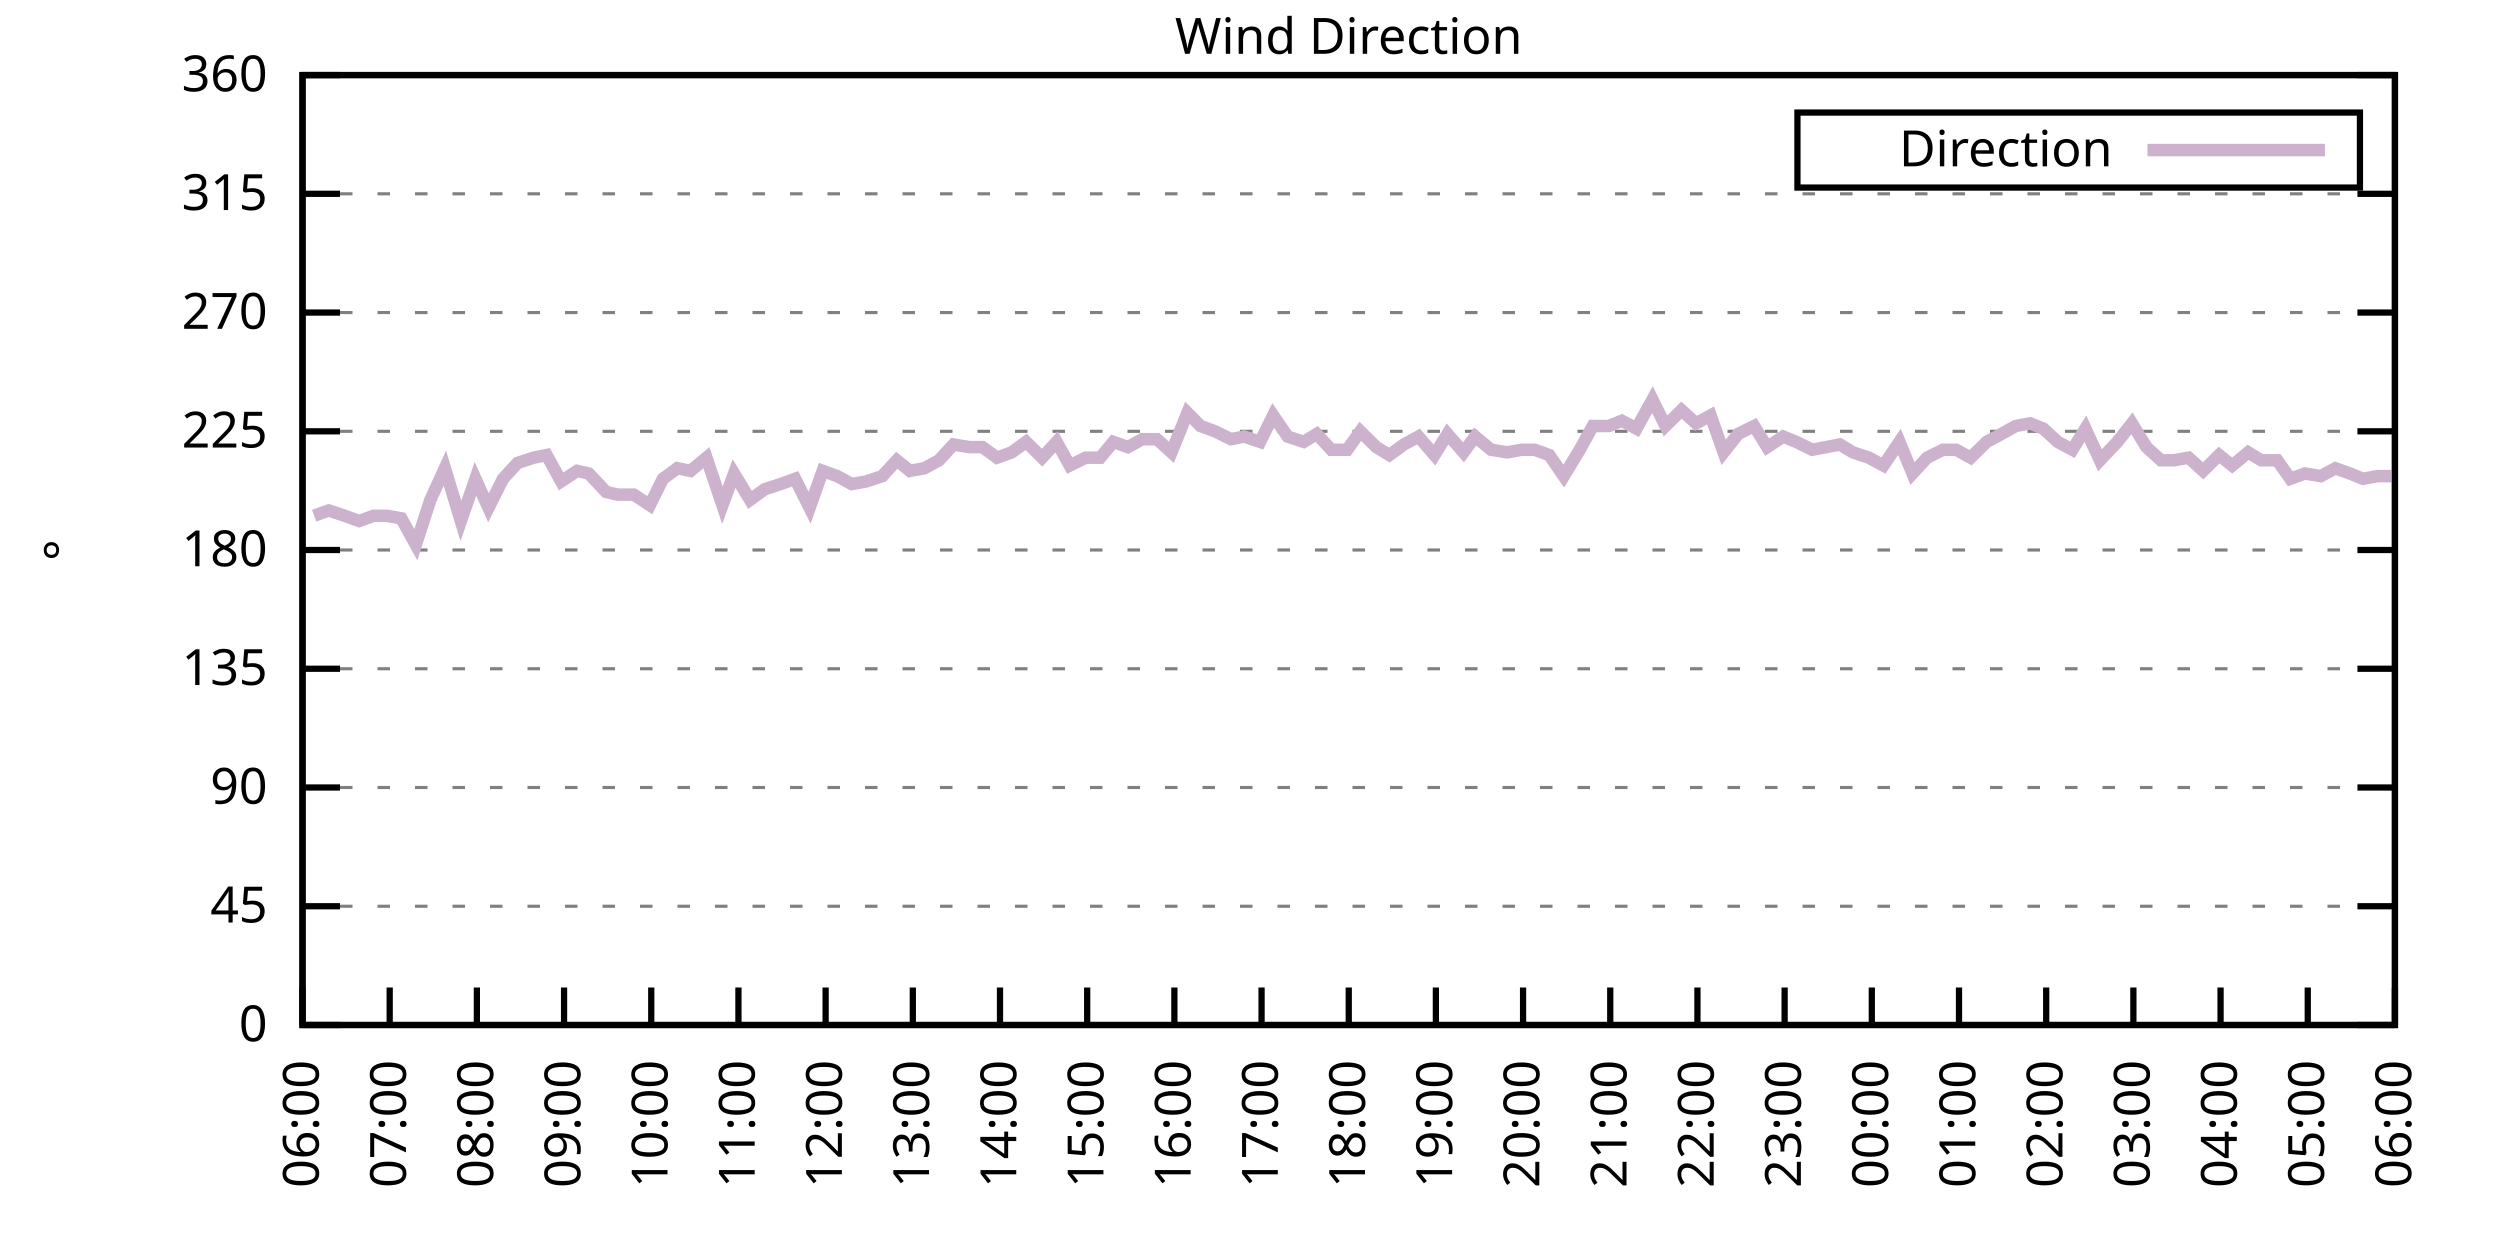
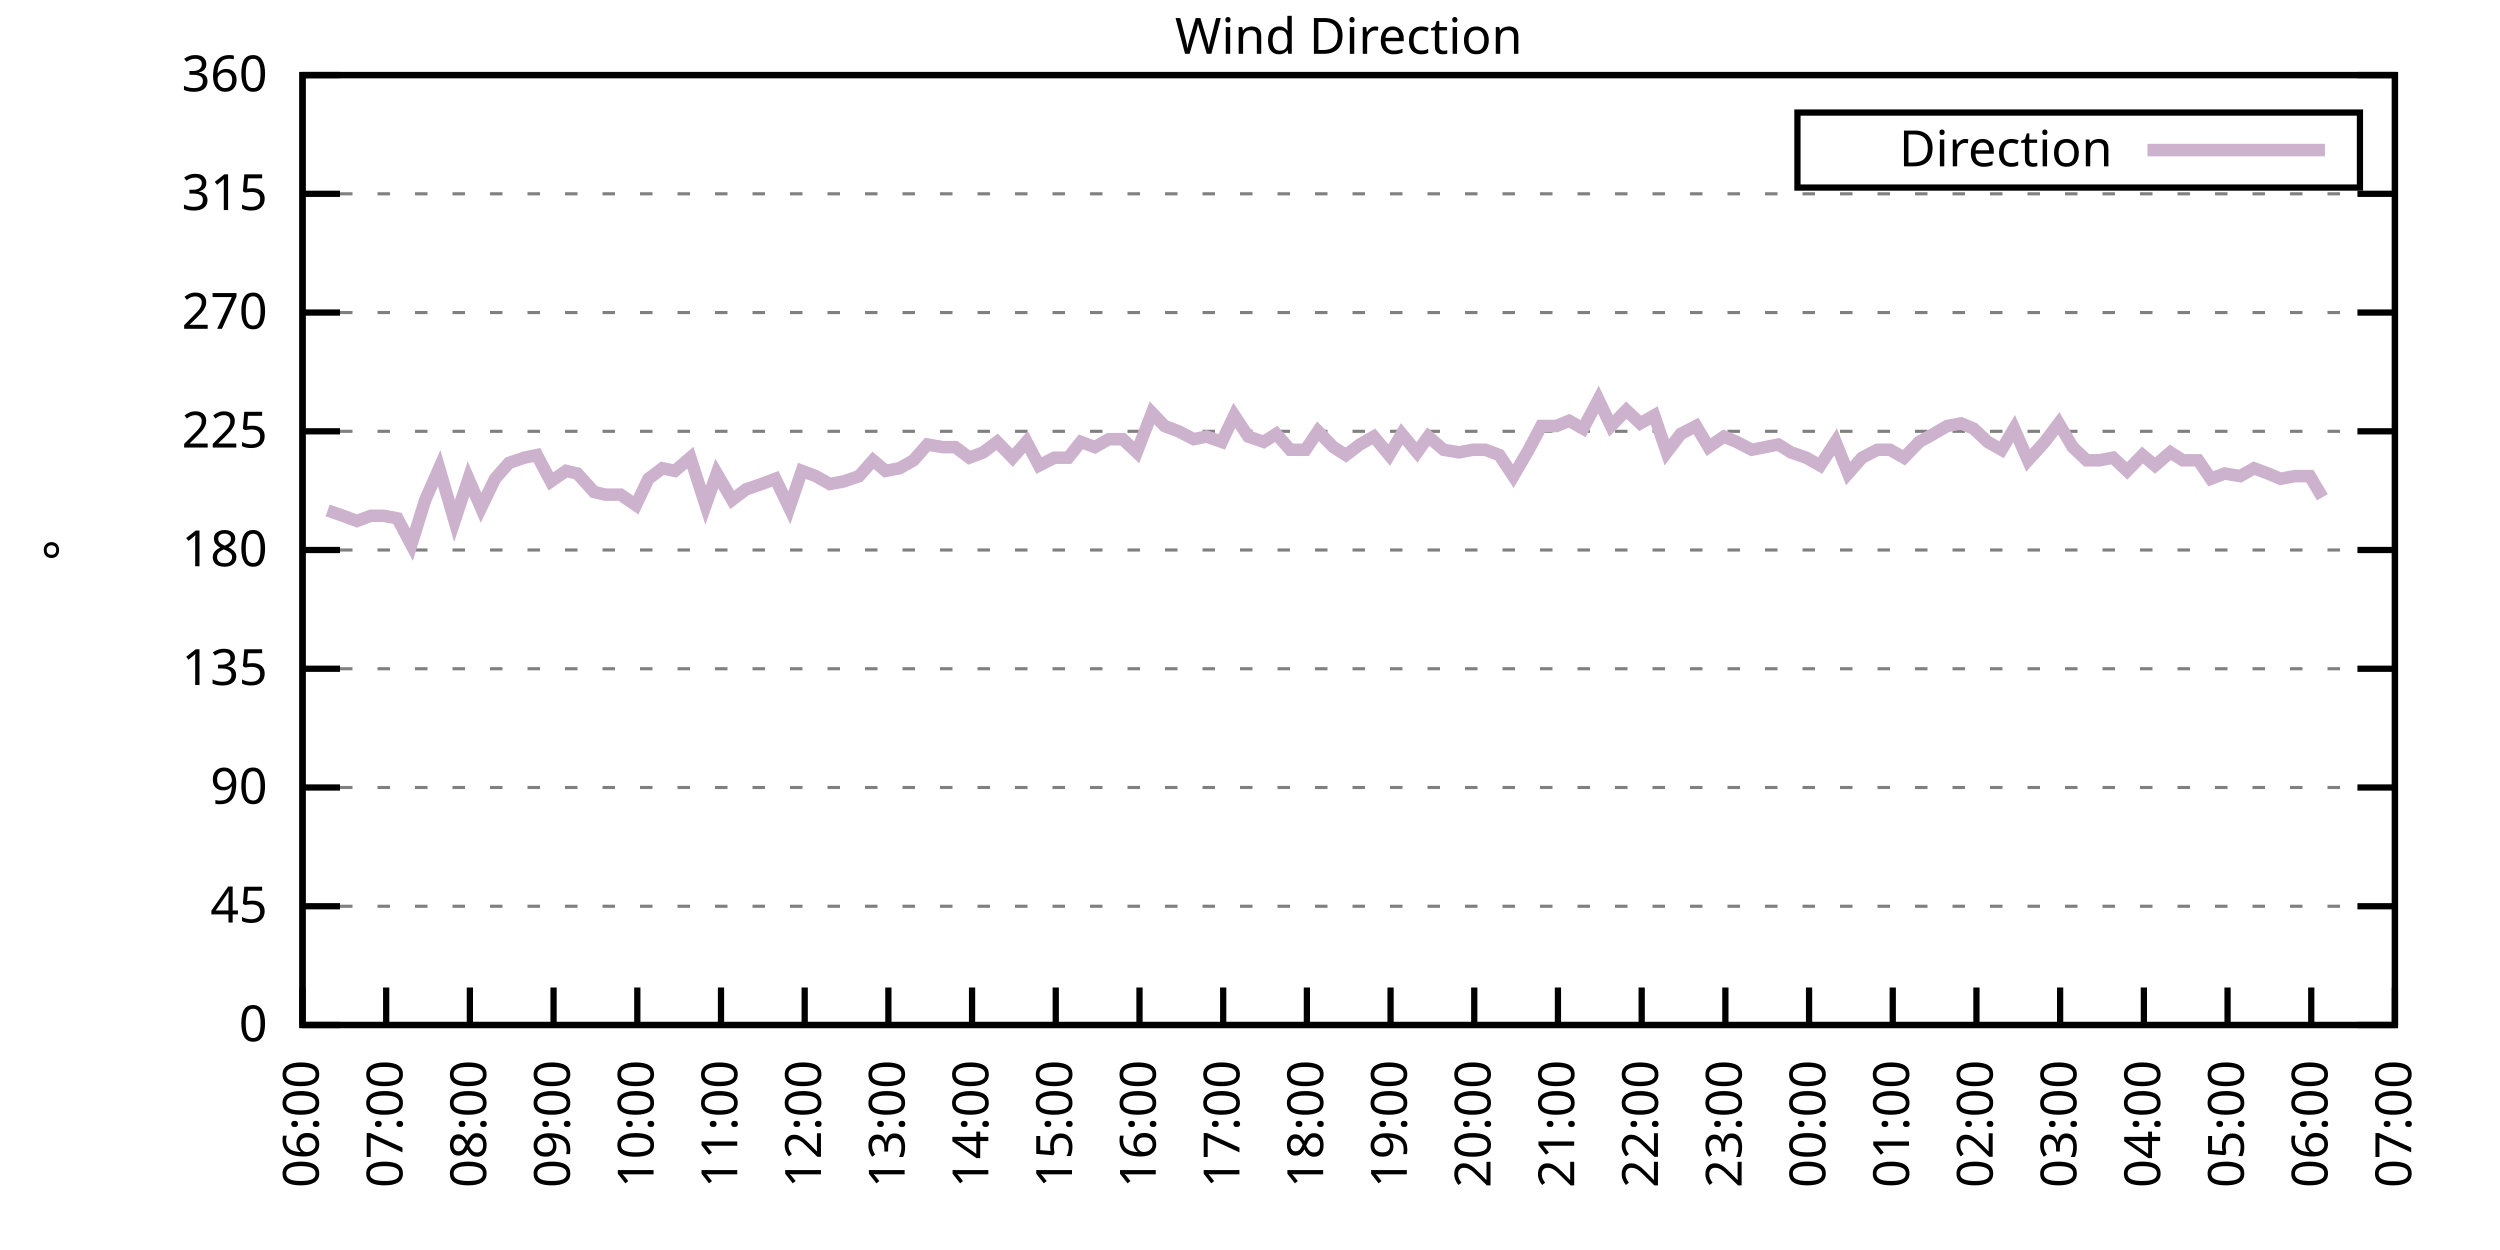
<svg xmlns="http://www.w3.org/2000/svg" xmlns:xlink="http://www.w3.org/1999/xlink" width="400" height="200" viewBox="0 0 400 200">
  <g id="gnuplot_canvas">
    <rect x="0" y="0" width="400" height="200" fill="none" />
    <defs>
      <circle id="gpDot" r="0.5" stroke-width="0.5" stroke="currentColor" />
      <path id="gpPt0" stroke-width="0.333" stroke="currentColor" d="M-1,0 h2 M0,-1 v2" />
      <path id="gpPt1" stroke-width="0.333" stroke="currentColor" d="M-1,-1 L1,1 M1,-1 L-1,1" />
      <path id="gpPt2" stroke-width="0.333" stroke="currentColor" d="M-1,0 L1,0 M0,-1 L0,1 M-1,-1 L1,1 M-1,1 L1,-1" />
      <rect id="gpPt3" stroke-width="0.333" stroke="currentColor" x="-1" y="-1" width="2" height="2" />
      <rect id="gpPt4" stroke-width="0.333" stroke="currentColor" fill="currentColor" x="-1" y="-1" width="2" height="2" />
      <circle id="gpPt5" stroke-width="0.333" stroke="currentColor" cx="0" cy="0" r="1" />
      <use xlink:href="#gpPt5" id="gpPt6" fill="currentColor" stroke="none" />
      <path id="gpPt7" stroke-width="0.333" stroke="currentColor" d="M0,-1.33 L-1.33,0.67 L1.33,0.67 z" />
      <use xlink:href="#gpPt7" id="gpPt8" fill="currentColor" stroke="none" />
      <use xlink:href="#gpPt7" id="gpPt9" stroke="currentColor" transform="rotate(180)" />
      <use xlink:href="#gpPt9" id="gpPt10" fill="currentColor" stroke="none" />
      <use xlink:href="#gpPt3" id="gpPt11" stroke="currentColor" transform="rotate(45)" />
      <use xlink:href="#gpPt11" id="gpPt12" fill="currentColor" stroke="none" />
      <path id="gpPt13" stroke-width="0.333" stroke="currentColor" d="M0,1.330 L1.265,0.411 L0.782,-1.067 L-0.782,-1.076 L-1.265,0.411 z" />
      <use xlink:href="#gpPt13" id="gpPt14" fill="currentColor" stroke="none" />
      <filter id="textbox" filterUnits="objectBoundingBox" x="0" y="0" height="1" width="1">
        <feFlood flood-color="white" flood-opacity="1" result="bgnd" />
        <feComposite in="SourceGraphic" in2="bgnd" operator="atop" />
      </filter>
      <filter id="greybox" filterUnits="objectBoundingBox" x="0" y="0" height="1" width="1">
        <feFlood flood-color="lightgrey" flood-opacity="1" result="grey" />
        <feComposite in="SourceGraphic" in2="grey" operator="atop" />
      </filter>
    </defs>
    <g fill="none" color="white" stroke="currentColor" stroke-width="1.00" stroke-linecap="butt" stroke-linejoin="miter">
</g>
    <g fill="none" color="black" stroke="currentColor" stroke-width="1.00" stroke-linecap="butt" stroke-linejoin="miter">
      <g stroke="none" shape-rendering="crispEdges">
        <polygon fill="rgb(255, 255, 255)" points="48.40,164.00 383.18,164.00 383.18,12.02 48.40,12.02 " />
      </g>
    </g>
    <g fill="none" color="black" stroke="currentColor" stroke-width="1.00" stroke-linecap="butt" stroke-linejoin="miter">
</g>
    <g fill="none" color="black" stroke="black" stroke-width="0.50" stroke-linecap="butt" stroke-linejoin="miter">
</g>
    <g fill="none" color="gray" stroke="currentColor" stroke-width="0.50" stroke-linecap="butt" stroke-linejoin="miter">
      <path stroke="gray" stroke-dasharray="2,4" class="gridline" d="M48.40,164.00 L383.19,164.00  " />
    </g>
    <g fill="none" color="gray" stroke="gray" stroke-width="1.00" stroke-linecap="butt" stroke-linejoin="miter">
</g>
    <g fill="none" color="black" stroke="currentColor" stroke-width="1.00" stroke-linecap="butt" stroke-linejoin="miter">
      <path stroke="black" d="M48.40,164.00 L54.40,164.00 M383.19,164.00 L377.19,164.00  " />
      <g transform="translate(42.80,166.60)" stroke="none" fill="black" font-family="Sans" font-size="8.00" text-anchor="end">
        <text>
          <tspan font-family="Sans"> 0</tspan>
        </text>
      </g>
    </g>
    <g fill="none" color="black" stroke="currentColor" stroke-width="1.00" stroke-linecap="butt" stroke-linejoin="miter">
</g>
    <g fill="none" color="black" stroke="black" stroke-width="0.50" stroke-linecap="butt" stroke-linejoin="miter">
</g>
    <g fill="none" color="gray" stroke="currentColor" stroke-width="0.50" stroke-linecap="butt" stroke-linejoin="miter">
      <path stroke="gray" stroke-dasharray="2,4" class="gridline" d="M48.40,145.00 L383.19,145.00  " />
    </g>
    <g fill="none" color="gray" stroke="gray" stroke-width="1.00" stroke-linecap="butt" stroke-linejoin="miter">
</g>
    <g fill="none" color="black" stroke="currentColor" stroke-width="1.00" stroke-linecap="butt" stroke-linejoin="miter">
      <path stroke="black" d="M48.40,145.00 L54.40,145.00 M383.19,145.00 L377.19,145.00  " />
      <g transform="translate(42.80,147.60)" stroke="none" fill="black" font-family="Sans" font-size="8.00" text-anchor="end">
        <text>
          <tspan font-family="Sans"> 45</tspan>
        </text>
      </g>
    </g>
    <g fill="none" color="black" stroke="currentColor" stroke-width="1.00" stroke-linecap="butt" stroke-linejoin="miter">
</g>
    <g fill="none" color="black" stroke="black" stroke-width="0.50" stroke-linecap="butt" stroke-linejoin="miter">
</g>
    <g fill="none" color="gray" stroke="currentColor" stroke-width="0.50" stroke-linecap="butt" stroke-linejoin="miter">
      <path stroke="gray" stroke-dasharray="2,4" class="gridline" d="M48.40,126.00 L383.19,126.00  " />
    </g>
    <g fill="none" color="gray" stroke="gray" stroke-width="1.00" stroke-linecap="butt" stroke-linejoin="miter">
</g>
    <g fill="none" color="black" stroke="currentColor" stroke-width="1.00" stroke-linecap="butt" stroke-linejoin="miter">
      <path stroke="black" d="M48.40,126.00 L54.40,126.00 M383.19,126.00 L377.19,126.00  " />
      <g transform="translate(42.80,128.60)" stroke="none" fill="black" font-family="Sans" font-size="8.00" text-anchor="end">
        <text>
          <tspan font-family="Sans"> 90</tspan>
        </text>
      </g>
    </g>
    <g fill="none" color="black" stroke="currentColor" stroke-width="1.00" stroke-linecap="butt" stroke-linejoin="miter">
</g>
    <g fill="none" color="black" stroke="black" stroke-width="0.50" stroke-linecap="butt" stroke-linejoin="miter">
</g>
    <g fill="none" color="gray" stroke="currentColor" stroke-width="0.50" stroke-linecap="butt" stroke-linejoin="miter">
      <path stroke="gray" stroke-dasharray="2,4" class="gridline" d="M48.40,107.00 L383.19,107.00  " />
    </g>
    <g fill="none" color="gray" stroke="gray" stroke-width="1.00" stroke-linecap="butt" stroke-linejoin="miter">
</g>
    <g fill="none" color="black" stroke="currentColor" stroke-width="1.00" stroke-linecap="butt" stroke-linejoin="miter">
      <path stroke="black" d="M48.40,107.00 L54.40,107.00 M383.19,107.00 L377.19,107.00  " />
      <g transform="translate(42.80,109.60)" stroke="none" fill="black" font-family="Sans" font-size="8.00" text-anchor="end">
        <text>
          <tspan font-family="Sans"> 135</tspan>
        </text>
      </g>
    </g>
    <g fill="none" color="black" stroke="currentColor" stroke-width="1.00" stroke-linecap="butt" stroke-linejoin="miter">
</g>
    <g fill="none" color="black" stroke="black" stroke-width="0.50" stroke-linecap="butt" stroke-linejoin="miter">
</g>
    <g fill="none" color="gray" stroke="currentColor" stroke-width="0.50" stroke-linecap="butt" stroke-linejoin="miter">
      <path stroke="gray" stroke-dasharray="2,4" class="gridline" d="M48.40,88.00 L383.19,88.00  " />
    </g>
    <g fill="none" color="gray" stroke="gray" stroke-width="1.00" stroke-linecap="butt" stroke-linejoin="miter">
</g>
    <g fill="none" color="black" stroke="currentColor" stroke-width="1.00" stroke-linecap="butt" stroke-linejoin="miter">
      <path stroke="black" d="M48.40,88.00 L54.40,88.00 M383.19,88.00 L377.19,88.00  " />
      <g transform="translate(42.80,90.60)" stroke="none" fill="black" font-family="Sans" font-size="8.00" text-anchor="end">
        <text>
          <tspan font-family="Sans"> 180</tspan>
        </text>
      </g>
    </g>
    <g fill="none" color="black" stroke="currentColor" stroke-width="1.00" stroke-linecap="butt" stroke-linejoin="miter">
</g>
    <g fill="none" color="black" stroke="black" stroke-width="0.50" stroke-linecap="butt" stroke-linejoin="miter">
</g>
    <g fill="none" color="gray" stroke="currentColor" stroke-width="0.50" stroke-linecap="butt" stroke-linejoin="miter">
      <path stroke="gray" stroke-dasharray="2,4" class="gridline" d="M48.40,69.01 L383.19,69.01  " />
    </g>
    <g fill="none" color="gray" stroke="gray" stroke-width="1.00" stroke-linecap="butt" stroke-linejoin="miter">
</g>
    <g fill="none" color="black" stroke="currentColor" stroke-width="1.00" stroke-linecap="butt" stroke-linejoin="miter">
      <path stroke="black" d="M48.40,69.01 L54.40,69.01 M383.19,69.01 L377.19,69.01  " />
      <g transform="translate(42.80,71.61)" stroke="none" fill="black" font-family="Sans" font-size="8.00" text-anchor="end">
        <text>
          <tspan font-family="Sans"> 225</tspan>
        </text>
      </g>
    </g>
    <g fill="none" color="black" stroke="currentColor" stroke-width="1.00" stroke-linecap="butt" stroke-linejoin="miter">
</g>
    <g fill="none" color="black" stroke="black" stroke-width="0.50" stroke-linecap="butt" stroke-linejoin="miter">
</g>
    <g fill="none" color="gray" stroke="currentColor" stroke-width="0.50" stroke-linecap="butt" stroke-linejoin="miter">
      <path stroke="gray" stroke-dasharray="2,4" class="gridline" d="M48.40,50.01 L383.19,50.01  " />
    </g>
    <g fill="none" color="gray" stroke="gray" stroke-width="1.00" stroke-linecap="butt" stroke-linejoin="miter">
</g>
    <g fill="none" color="black" stroke="currentColor" stroke-width="1.00" stroke-linecap="butt" stroke-linejoin="miter">
      <path stroke="black" d="M48.40,50.01 L54.40,50.01 M383.19,50.01 L377.19,50.01  " />
      <g transform="translate(42.80,52.61)" stroke="none" fill="black" font-family="Sans" font-size="8.00" text-anchor="end">
        <text>
          <tspan font-family="Sans"> 270</tspan>
        </text>
      </g>
    </g>
    <g fill="none" color="black" stroke="currentColor" stroke-width="1.00" stroke-linecap="butt" stroke-linejoin="miter">
</g>
    <g fill="none" color="black" stroke="black" stroke-width="0.50" stroke-linecap="butt" stroke-linejoin="miter">
</g>
    <g fill="none" color="gray" stroke="currentColor" stroke-width="0.50" stroke-linecap="butt" stroke-linejoin="miter">
      <path stroke="gray" stroke-dasharray="2,4" class="gridline" d="M48.40,31.01 L383.19,31.01  " />
    </g>
    <g fill="none" color="gray" stroke="gray" stroke-width="1.00" stroke-linecap="butt" stroke-linejoin="miter">
</g>
    <g fill="none" color="black" stroke="currentColor" stroke-width="1.00" stroke-linecap="butt" stroke-linejoin="miter">
      <path stroke="black" d="M48.40,31.01 L54.40,31.01 M383.19,31.01 L377.19,31.01  " />
      <g transform="translate(42.80,33.61)" stroke="none" fill="black" font-family="Sans" font-size="8.00" text-anchor="end">
        <text>
          <tspan font-family="Sans"> 315</tspan>
        </text>
      </g>
    </g>
    <g fill="none" color="black" stroke="currentColor" stroke-width="1.00" stroke-linecap="butt" stroke-linejoin="miter">
</g>
    <g fill="none" color="black" stroke="black" stroke-width="0.50" stroke-linecap="butt" stroke-linejoin="miter">
</g>
    <g fill="none" color="gray" stroke="currentColor" stroke-width="0.50" stroke-linecap="butt" stroke-linejoin="miter">
      <path stroke="gray" stroke-dasharray="2,4" class="gridline" d="M48.40,12.01 L383.19,12.01  " />
    </g>
    <g fill="none" color="gray" stroke="gray" stroke-width="1.00" stroke-linecap="butt" stroke-linejoin="miter">
</g>
    <g fill="none" color="black" stroke="currentColor" stroke-width="1.00" stroke-linecap="butt" stroke-linejoin="miter">
      <path stroke="black" d="M48.40,12.01 L54.40,12.01 M383.19,12.01 L377.19,12.01  " />
      <g transform="translate(42.80,14.61)" stroke="none" fill="black" font-family="Sans" font-size="8.00" text-anchor="end">
        <text>
          <tspan font-family="Sans"> 360</tspan>
        </text>
      </g>
    </g>
    <g fill="none" color="black" stroke="currentColor" stroke-width="1.00" stroke-linecap="butt" stroke-linejoin="miter">
      <path stroke="black" d="M48.40,164.00 L48.40,158.00  " />
      <g transform="translate(51.00,169.60) rotate(270.00)" stroke="none" fill="black" font-family="Sans" font-size="8.00" text-anchor="end">
        <text>
          <tspan font-family="Sans">06:00</tspan>
        </text>
      </g>
    </g>
    <g fill="none" color="black" stroke="currentColor" stroke-width="1.00" stroke-linecap="butt" stroke-linejoin="miter">
-       <path stroke="black" d="M62.35,164.00 L62.35,158.00  " />
-       <g transform="translate(64.95,169.60) rotate(270.00)" stroke="none" fill="black" font-family="Sans" font-size="8.00" text-anchor="end">
+       <path stroke="black" d="M61.79,164.00 L61.79,158.00  " />
+       <g transform="translate(64.39,169.60) rotate(270.00)" stroke="none" fill="black" font-family="Sans" font-size="8.00" text-anchor="end">
        <text>
          <tspan font-family="Sans">07:00</tspan>
        </text>
      </g>
    </g>
    <g fill="none" color="black" stroke="currentColor" stroke-width="1.00" stroke-linecap="butt" stroke-linejoin="miter">
-       <path stroke="black" d="M76.30,164.00 L76.30,158.00  " />
-       <g transform="translate(78.90,169.60) rotate(270.00)" stroke="none" fill="black" font-family="Sans" font-size="8.00" text-anchor="end">
+       <path stroke="black" d="M75.18,164.00 L75.18,158.00  " />
+       <g transform="translate(77.78,169.60) rotate(270.00)" stroke="none" fill="black" font-family="Sans" font-size="8.00" text-anchor="end">
        <text>
          <tspan font-family="Sans">08:00</tspan>
        </text>
      </g>
    </g>
    <g fill="none" color="black" stroke="currentColor" stroke-width="1.00" stroke-linecap="butt" stroke-linejoin="miter">
-       <path stroke="black" d="M90.25,164.00 L90.25,158.00  " />
-       <g transform="translate(92.85,169.60) rotate(270.00)" stroke="none" fill="black" font-family="Sans" font-size="8.00" text-anchor="end">
+       <path stroke="black" d="M88.57,164.00 L88.57,158.00  " />
+       <g transform="translate(91.17,169.60) rotate(270.00)" stroke="none" fill="black" font-family="Sans" font-size="8.00" text-anchor="end">
        <text>
          <tspan font-family="Sans">09:00</tspan>
        </text>
      </g>
    </g>
    <g fill="none" color="black" stroke="currentColor" stroke-width="1.00" stroke-linecap="butt" stroke-linejoin="miter">
-       <path stroke="black" d="M104.20,164.00 L104.20,158.00  " />
-       <g transform="translate(106.80,169.60) rotate(270.00)" stroke="none" fill="black" font-family="Sans" font-size="8.00" text-anchor="end">
+       <path stroke="black" d="M101.97,164.00 L101.97,158.00  " />
+       <g transform="translate(104.57,169.60) rotate(270.00)" stroke="none" fill="black" font-family="Sans" font-size="8.00" text-anchor="end">
        <text>
          <tspan font-family="Sans">10:00</tspan>
        </text>
      </g>
    </g>
    <g fill="none" color="black" stroke="currentColor" stroke-width="1.00" stroke-linecap="butt" stroke-linejoin="miter">
-       <path stroke="black" d="M118.15,164.00 L118.15,158.00  " />
-       <g transform="translate(120.75,169.60) rotate(270.00)" stroke="none" fill="black" font-family="Sans" font-size="8.00" text-anchor="end">
+       <path stroke="black" d="M115.36,164.00 L115.36,158.00  " />
+       <g transform="translate(117.96,169.60) rotate(270.00)" stroke="none" fill="black" font-family="Sans" font-size="8.00" text-anchor="end">
        <text>
          <tspan font-family="Sans">11:00</tspan>
        </text>
      </g>
    </g>
    <g fill="none" color="black" stroke="currentColor" stroke-width="1.00" stroke-linecap="butt" stroke-linejoin="miter">
-       <path stroke="black" d="M132.10,164.00 L132.10,158.00  " />
-       <g transform="translate(134.70,169.60) rotate(270.00)" stroke="none" fill="black" font-family="Sans" font-size="8.00" text-anchor="end">
+       <path stroke="black" d="M128.75,164.00 L128.75,158.00  " />
+       <g transform="translate(131.35,169.60) rotate(270.00)" stroke="none" fill="black" font-family="Sans" font-size="8.00" text-anchor="end">
        <text>
          <tspan font-family="Sans">12:00</tspan>
        </text>
      </g>
    </g>
    <g fill="none" color="black" stroke="currentColor" stroke-width="1.00" stroke-linecap="butt" stroke-linejoin="miter">
-       <path stroke="black" d="M146.05,164.00 L146.05,158.00  " />
-       <g transform="translate(148.65,169.60) rotate(270.00)" stroke="none" fill="black" font-family="Sans" font-size="8.00" text-anchor="end">
+       <path stroke="black" d="M142.14,164.00 L142.14,158.00  " />
+       <g transform="translate(144.74,169.60) rotate(270.00)" stroke="none" fill="black" font-family="Sans" font-size="8.00" text-anchor="end">
        <text>
          <tspan font-family="Sans">13:00</tspan>
        </text>
      </g>
    </g>
    <g fill="none" color="black" stroke="currentColor" stroke-width="1.00" stroke-linecap="butt" stroke-linejoin="miter">
-       <path stroke="black" d="M160.00,164.00 L160.00,158.00  " />
-       <g transform="translate(162.60,169.60) rotate(270.00)" stroke="none" fill="black" font-family="Sans" font-size="8.00" text-anchor="end">
+       <path stroke="black" d="M155.53,164.00 L155.53,158.00  " />
+       <g transform="translate(158.13,169.60) rotate(270.00)" stroke="none" fill="black" font-family="Sans" font-size="8.00" text-anchor="end">
        <text>
          <tspan font-family="Sans">14:00</tspan>
        </text>
      </g>
    </g>
    <g fill="none" color="black" stroke="currentColor" stroke-width="1.00" stroke-linecap="butt" stroke-linejoin="miter">
-       <path stroke="black" d="M173.95,164.00 L173.95,158.00  " />
-       <g transform="translate(176.55,169.60) rotate(270.00)" stroke="none" fill="black" font-family="Sans" font-size="8.00" text-anchor="end">
+       <path stroke="black" d="M168.92,164.00 L168.92,158.00  " />
+       <g transform="translate(171.52,169.60) rotate(270.00)" stroke="none" fill="black" font-family="Sans" font-size="8.00" text-anchor="end">
        <text>
          <tspan font-family="Sans">15:00</tspan>
        </text>
      </g>
    </g>
    <g fill="none" color="black" stroke="currentColor" stroke-width="1.00" stroke-linecap="butt" stroke-linejoin="miter">
-       <path stroke="black" d="M187.90,164.00 L187.90,158.00  " />
-       <g transform="translate(190.50,169.60) rotate(270.00)" stroke="none" fill="black" font-family="Sans" font-size="8.00" text-anchor="end">
+       <path stroke="black" d="M182.32,164.00 L182.32,158.00  " />
+       <g transform="translate(184.92,169.60) rotate(270.00)" stroke="none" fill="black" font-family="Sans" font-size="8.00" text-anchor="end">
        <text>
          <tspan font-family="Sans">16:00</tspan>
        </text>
      </g>
    </g>
    <g fill="none" color="black" stroke="currentColor" stroke-width="1.00" stroke-linecap="butt" stroke-linejoin="miter">
-       <path stroke="black" d="M201.85,164.00 L201.85,158.00  " />
-       <g transform="translate(204.45,169.60) rotate(270.00)" stroke="none" fill="black" font-family="Sans" font-size="8.00" text-anchor="end">
+       <path stroke="black" d="M195.71,164.00 L195.71,158.00  " />
+       <g transform="translate(198.31,169.60) rotate(270.00)" stroke="none" fill="black" font-family="Sans" font-size="8.00" text-anchor="end">
        <text>
          <tspan font-family="Sans">17:00</tspan>
        </text>
      </g>
    </g>
    <g fill="none" color="black" stroke="currentColor" stroke-width="1.00" stroke-linecap="butt" stroke-linejoin="miter">
-       <path stroke="black" d="M215.80,164.00 L215.80,158.00  " />
-       <g transform="translate(218.40,169.60) rotate(270.00)" stroke="none" fill="black" font-family="Sans" font-size="8.00" text-anchor="end">
+       <path stroke="black" d="M209.10,164.00 L209.10,158.00  " />
+       <g transform="translate(211.70,169.60) rotate(270.00)" stroke="none" fill="black" font-family="Sans" font-size="8.00" text-anchor="end">
        <text>
          <tspan font-family="Sans">18:00</tspan>
        </text>
      </g>
    </g>
    <g fill="none" color="black" stroke="currentColor" stroke-width="1.00" stroke-linecap="butt" stroke-linejoin="miter">
-       <path stroke="black" d="M229.74,164.00 L229.74,158.00  " />
-       <g transform="translate(232.34,169.60) rotate(270.00)" stroke="none" fill="black" font-family="Sans" font-size="8.00" text-anchor="end">
+       <path stroke="black" d="M222.49,164.00 L222.49,158.00  " />
+       <g transform="translate(225.09,169.60) rotate(270.00)" stroke="none" fill="black" font-family="Sans" font-size="8.00" text-anchor="end">
        <text>
          <tspan font-family="Sans">19:00</tspan>
        </text>
      </g>
    </g>
    <g fill="none" color="black" stroke="currentColor" stroke-width="1.00" stroke-linecap="butt" stroke-linejoin="miter">
-       <path stroke="black" d="M243.69,164.00 L243.69,158.00  " />
-       <g transform="translate(246.29,169.60) rotate(270.00)" stroke="none" fill="black" font-family="Sans" font-size="8.00" text-anchor="end">
+       <path stroke="black" d="M235.88,164.00 L235.88,158.00  " />
+       <g transform="translate(238.48,169.60) rotate(270.00)" stroke="none" fill="black" font-family="Sans" font-size="8.00" text-anchor="end">
        <text>
          <tspan font-family="Sans">20:00</tspan>
        </text>
      </g>
    </g>
    <g fill="none" color="black" stroke="currentColor" stroke-width="1.00" stroke-linecap="butt" stroke-linejoin="miter">
-       <path stroke="black" d="M257.64,164.00 L257.64,158.00  " />
-       <g transform="translate(260.24,169.60) rotate(270.00)" stroke="none" fill="black" font-family="Sans" font-size="8.00" text-anchor="end">
+       <path stroke="black" d="M249.27,164.00 L249.27,158.00  " />
+       <g transform="translate(251.87,169.60) rotate(270.00)" stroke="none" fill="black" font-family="Sans" font-size="8.00" text-anchor="end">
        <text>
          <tspan font-family="Sans">21:00</tspan>
        </text>
      </g>
    </g>
    <g fill="none" color="black" stroke="currentColor" stroke-width="1.00" stroke-linecap="butt" stroke-linejoin="miter">
-       <path stroke="black" d="M271.59,164.00 L271.59,158.00  " />
-       <g transform="translate(274.19,169.60) rotate(270.00)" stroke="none" fill="black" font-family="Sans" font-size="8.00" text-anchor="end">
+       <path stroke="black" d="M262.67,164.00 L262.67,158.00  " />
+       <g transform="translate(265.27,169.60) rotate(270.00)" stroke="none" fill="black" font-family="Sans" font-size="8.00" text-anchor="end">
        <text>
          <tspan font-family="Sans">22:00</tspan>
        </text>
      </g>
    </g>
    <g fill="none" color="black" stroke="currentColor" stroke-width="1.00" stroke-linecap="butt" stroke-linejoin="miter">
-       <path stroke="black" d="M285.54,164.00 L285.54,158.00  " />
-       <g transform="translate(288.14,169.60) rotate(270.00)" stroke="none" fill="black" font-family="Sans" font-size="8.00" text-anchor="end">
+       <path stroke="black" d="M276.06,164.00 L276.06,158.00  " />
+       <g transform="translate(278.66,169.60) rotate(270.00)" stroke="none" fill="black" font-family="Sans" font-size="8.00" text-anchor="end">
        <text>
          <tspan font-family="Sans">23:00</tspan>
        </text>
      </g>
    </g>
    <g fill="none" color="black" stroke="currentColor" stroke-width="1.00" stroke-linecap="butt" stroke-linejoin="miter">
-       <path stroke="black" d="M299.49,164.00 L299.49,158.00  " />
-       <g transform="translate(302.09,169.60) rotate(270.00)" stroke="none" fill="black" font-family="Sans" font-size="8.00" text-anchor="end">
+       <path stroke="black" d="M289.45,164.00 L289.45,158.00  " />
+       <g transform="translate(292.05,169.60) rotate(270.00)" stroke="none" fill="black" font-family="Sans" font-size="8.00" text-anchor="end">
        <text>
          <tspan font-family="Sans">00:00</tspan>
        </text>
      </g>
    </g>
    <g fill="none" color="black" stroke="currentColor" stroke-width="1.00" stroke-linecap="butt" stroke-linejoin="miter">
-       <path stroke="black" d="M313.44,164.00 L313.44,158.00  " />
-       <g transform="translate(316.04,169.60) rotate(270.00)" stroke="none" fill="black" font-family="Sans" font-size="8.00" text-anchor="end">
+       <path stroke="black" d="M302.84,164.00 L302.84,158.00  " />
+       <g transform="translate(305.44,169.60) rotate(270.00)" stroke="none" fill="black" font-family="Sans" font-size="8.00" text-anchor="end">
        <text>
          <tspan font-family="Sans">01:00</tspan>
        </text>
      </g>
    </g>
    <g fill="none" color="black" stroke="currentColor" stroke-width="1.00" stroke-linecap="butt" stroke-linejoin="miter">
-       <path stroke="black" d="M327.39,164.00 L327.39,158.00  " />
-       <g transform="translate(329.99,169.60) rotate(270.00)" stroke="none" fill="black" font-family="Sans" font-size="8.00" text-anchor="end">
+       <path stroke="black" d="M316.23,164.00 L316.23,158.00  " />
+       <g transform="translate(318.83,169.60) rotate(270.00)" stroke="none" fill="black" font-family="Sans" font-size="8.00" text-anchor="end">
        <text>
          <tspan font-family="Sans">02:00</tspan>
        </text>
      </g>
    </g>
    <g fill="none" color="black" stroke="currentColor" stroke-width="1.00" stroke-linecap="butt" stroke-linejoin="miter">
-       <path stroke="black" d="M341.34,164.00 L341.34,158.00  " />
-       <g transform="translate(343.94,169.60) rotate(270.00)" stroke="none" fill="black" font-family="Sans" font-size="8.00" text-anchor="end">
+       <path stroke="black" d="M329.62,164.00 L329.62,158.00  " />
+       <g transform="translate(332.22,169.60) rotate(270.00)" stroke="none" fill="black" font-family="Sans" font-size="8.00" text-anchor="end">
        <text>
          <tspan font-family="Sans">03:00</tspan>
        </text>
      </g>
    </g>
    <g fill="none" color="black" stroke="currentColor" stroke-width="1.00" stroke-linecap="butt" stroke-linejoin="miter">
-       <path stroke="black" d="M355.29,164.00 L355.29,158.00  " />
-       <g transform="translate(357.89,169.60) rotate(270.00)" stroke="none" fill="black" font-family="Sans" font-size="8.00" text-anchor="end">
+       <path stroke="black" d="M343.02,164.00 L343.02,158.00  " />
+       <g transform="translate(345.62,169.60) rotate(270.00)" stroke="none" fill="black" font-family="Sans" font-size="8.00" text-anchor="end">
        <text>
          <tspan font-family="Sans">04:00</tspan>
        </text>
      </g>
    </g>
    <g fill="none" color="black" stroke="currentColor" stroke-width="1.00" stroke-linecap="butt" stroke-linejoin="miter">
-       <path stroke="black" d="M369.24,164.00 L369.24,158.00  " />
-       <g transform="translate(371.84,169.60) rotate(270.00)" stroke="none" fill="black" font-family="Sans" font-size="8.00" text-anchor="end">
+       <path stroke="black" d="M356.41,164.00 L356.41,158.00  " />
+       <g transform="translate(359.01,169.60) rotate(270.00)" stroke="none" fill="black" font-family="Sans" font-size="8.00" text-anchor="end">
        <text>
          <tspan font-family="Sans">05:00</tspan>
+         </text>
+       </g>
+     </g>
+     <g fill="none" color="black" stroke="currentColor" stroke-width="1.00" stroke-linecap="butt" stroke-linejoin="miter">
+       <path stroke="black" d="M369.80,164.00 L369.80,158.00  " />
+       <g transform="translate(372.40,169.60) rotate(270.00)" stroke="none" fill="black" font-family="Sans" font-size="8.00" text-anchor="end">
+         <text>
+           <tspan font-family="Sans">06:00</tspan>
        </text>
      </g>
    </g>
    <g fill="none" color="black" stroke="currentColor" stroke-width="1.00" stroke-linecap="butt" stroke-linejoin="miter">
      <path stroke="black" d="M383.19,164.00 L383.19,158.00  " />
      <g transform="translate(385.79,169.60) rotate(270.00)" stroke="none" fill="black" font-family="Sans" font-size="8.00" text-anchor="end">
        <text>
-           <tspan font-family="Sans">06:00</tspan>
+           <tspan font-family="Sans">07:00</tspan>
        </text>
      </g>
    </g>
    <g fill="none" color="black" stroke="currentColor" stroke-width="1.00" stroke-linecap="butt" stroke-linejoin="miter">
</g>
    <g fill="none" color="black" stroke="currentColor" stroke-width="1.00" stroke-linecap="butt" stroke-linejoin="miter">
      <path stroke="black" d="M48.40,12.01 L48.40,164.00 L383.19,164.00 L383.19,12.01 L48.40,12.01 Z  " />
    </g>
    <g fill="none" color="black" stroke="currentColor" stroke-width="1.00" stroke-linecap="butt" stroke-linejoin="miter">
</g>
    <g fill="none" color="black" stroke="currentColor" stroke-width="1.00" stroke-linecap="butt" stroke-linejoin="miter">
      <path stroke="black" d="M287.59,30.01 L287.59,18.01 L377.59,18.01 L377.59,30.01 L287.59,30.01 Z  " />
    </g>
    <g id="Wind_direction_plot_1">
      <g fill="none" color="white" stroke="black" stroke-width="2.00" stroke-linecap="butt" stroke-linejoin="miter">
</g>
      <g fill="none" color="black" stroke="currentColor" stroke-width="2.00" stroke-linecap="butt" stroke-linejoin="miter">
        <g transform="translate(337.99,26.61)" stroke="none" fill="black" font-family="Sans" font-size="8.00" text-anchor="end">
          <text>
            <tspan font-family="Sans">Direction</tspan>
          </text>
        </g>
      </g>
      <g fill="none" color="black" stroke="currentColor" stroke-width="2.00" stroke-linecap="butt" stroke-linejoin="miter">
-         <path stroke="rgb(204, 178, 204)" d="M343.59,24.01 L371.99,24.01 M50.26,82.52 L52.58,81.67 L55.14,82.52 L57.47,83.36 L59.79,82.52 L61.88,82.52   L64.21,82.94 L66.53,87.16 L68.86,79.98 L71.18,74.92 L73.74,83.36 L76.07,76.61 L78.16,81.25 L80.48,76.61   L82.81,74.07 L85.37,73.23 L87.46,72.81 L89.78,77.03 L92.34,75.34 L94.20,75.76 L96.99,78.72 L98.85,79.14   L101.41,79.14 L103.97,80.83 L106.06,76.61 L108.38,74.92 L110.48,75.34 L113.03,73.23 L115.59,80.83 L117.45,75.76   L120.01,79.98 L122.33,78.29 L124.89,77.45 L127.22,76.61 L129.54,81.25 L131.63,75.34 L133.96,76.18 L136.28,77.45   L138.61,77.03 L141.16,76.18 L143.49,73.65 L145.58,75.34 L147.91,74.92 L150.23,73.65 L152.56,71.12 L155.11,71.54   L157.21,71.54 L159.53,73.23 L161.86,72.38 L164.18,70.70 L166.74,73.23 L169.06,70.70 L171.16,74.49 L173.71,73.23   L176.04,73.23 L178.13,70.70 L180.46,71.54 L182.78,70.27 L185.11,70.27 L187.43,72.38 L189.99,66.05 L192.08,68.16   L194.41,69.01 L196.96,70.27 L199.06,69.85 L201.61,70.70 L203.71,66.47 L206.03,69.85 L208.59,70.70 L210.68,69.43   L213.01,71.96 L215.56,71.96 L217.65,69.01 L220.21,71.54 L222.30,72.81 L224.63,71.12 L226.95,69.85 L229.51,72.81   L231.60,69.43 L234.16,72.38 L236.02,69.85 L238.58,71.96 L241.14,72.38 L243.46,71.96 L245.55,71.96 L247.88,72.81   L250.20,76.18 L252.76,71.96 L254.85,68.16 L257.41,68.16 L259.50,67.32 L261.83,68.58 L264.39,63.94 L266.48,68.16   L269.04,65.63 L271.36,67.74 L273.69,66.47 L275.78,72.38 L278.10,69.43 L280.66,68.16 L282.75,71.54 L285.31,69.85   L287.40,70.70 L289.96,71.96 L294.38,71.12 L296.47,72.38 L299.03,73.23 L301.35,74.49 L303.91,70.70 L306.00,75.76   L308.33,73.23 L310.88,71.96 L312.98,71.96 L315.30,73.23 L317.86,70.70 L319.49,69.85 L322.51,68.16 L324.83,67.74   L326.93,68.58 L329.25,70.70 L331.58,71.96 L333.67,68.58 L335.99,73.65 L338.78,70.70 L341.11,67.74 L343.43,71.54   L345.76,73.65 L347.85,73.65 L350.18,73.23 L352.50,75.34 L355.06,72.81 L357.15,74.49 L359.71,72.38 L361.80,73.65   L364.36,73.65 L366.45,76.61 L368.78,75.76 L371.33,76.18 L373.66,74.92 L375.98,75.76 L378.08,76.61 L380.40,76.18   L382.96,76.18  " />
+         <path stroke="rgb(204, 178, 204)" d="M343.59,24.01 L371.99,24.01 M52.42,81.67 L54.87,82.52 L57.10,83.36 L59.34,82.52 L61.35,82.52 L63.58,82.94   L65.81,87.16 L68.04,79.98 L70.27,74.92 L72.73,83.36 L74.96,76.61 L76.97,81.25 L79.20,76.61 L81.43,74.07   L83.89,73.23 L85.90,72.81 L88.13,77.03 L90.58,75.34 L92.37,75.76 L95.05,78.72 L96.83,79.14 L99.29,79.14   L101.74,80.83 L103.75,76.61 L105.98,74.92 L107.99,75.34 L110.45,73.23 L112.90,80.83 L114.69,75.76 L117.14,79.98   L119.38,78.29 L121.83,77.45 L124.06,76.61 L126.29,81.25 L128.30,75.34 L130.54,76.18 L132.77,77.45 L135.00,77.03   L137.45,76.18 L139.69,73.65 L141.69,75.34 L143.93,74.92 L146.16,73.65 L148.39,71.12 L150.85,71.54 L152.85,71.54   L155.09,73.23 L157.32,72.38 L159.55,70.70 L162.01,73.23 L164.24,70.70 L166.25,74.49 L168.70,73.23 L170.93,73.23   L172.94,70.70 L175.17,71.54 L177.41,70.27 L179.64,70.27 L181.87,72.38 L184.32,66.05 L186.33,68.16 L188.57,69.01   L191.02,70.27 L193.03,69.85 L195.48,70.70 L197.49,66.47 L199.73,69.85 L202.18,70.70 L204.19,69.43 L206.42,71.96   L208.88,71.96 L210.88,69.01 L213.34,71.54 L215.35,72.81 L217.58,71.12 L219.81,69.85 L222.27,72.81 L224.28,69.43   L226.73,72.38 L228.52,69.85 L230.97,71.96 L233.43,72.38 L235.66,71.96 L237.67,71.96 L239.90,72.81 L242.13,76.18   L244.59,71.96 L246.60,68.16 L249.05,68.16 L251.06,67.32 L253.29,68.58 L255.75,63.94 L257.76,68.16 L260.21,65.63   L262.44,67.74 L264.67,66.47 L266.68,72.38 L268.92,69.43 L271.37,68.16 L273.38,71.54 L275.83,69.85 L277.84,70.70   L280.30,71.96 L284.54,71.12 L286.55,72.38 L289.00,73.23 L291.23,74.49 L293.69,70.70 L295.70,75.76 L297.93,73.23   L300.39,71.96 L302.39,71.96 L304.63,73.23 L307.08,70.70 L308.64,69.85 L311.54,68.16 L313.78,67.74 L315.79,68.58   L318.02,70.70 L320.25,71.96 L322.26,68.58 L324.49,73.65 L327.17,70.70 L329.40,67.74 L331.63,71.54 L333.86,73.65   L335.87,73.65 L338.10,73.23 L340.34,75.34 L342.79,72.81 L344.80,74.49 L347.26,72.38 L349.26,73.65 L351.72,73.65   L353.73,76.61 L355.96,75.76 L358.42,76.18 L360.65,74.92 L362.88,75.76 L364.89,76.61 L367.12,76.18 L369.58,76.18   L371.58,79.56  " />
      </g>
    </g>
    <g fill="none" color="black" stroke="currentColor" stroke-width="2.00" stroke-linecap="butt" stroke-linejoin="miter">
</g>
    <g fill="none" color="black" stroke="black" stroke-width="1.00" stroke-linecap="butt" stroke-linejoin="miter">
</g>
    <g fill="none" color="black" stroke="currentColor" stroke-width="1.00" stroke-linecap="butt" stroke-linejoin="miter">
      <path stroke="black" d="M48.40,12.01 L48.40,164.00 L383.19,164.00 L383.19,12.01 L48.40,12.01 Z  " />
      <g transform="translate(12.80,88.01) rotate(270.00)" stroke="none" fill="black" font-family="Sans" font-size="8.00" text-anchor="middle">
        <text>
          <tspan font-family="Sans">°</tspan>
        </text>
      </g>
    </g>
    <g fill="none" color="black" stroke="currentColor" stroke-width="1.00" stroke-linecap="butt" stroke-linejoin="miter">
</g>
    <g fill="none" color="black" stroke="currentColor" stroke-width="1.00" stroke-linecap="butt" stroke-linejoin="miter">
      <g transform="translate(215.79,8.61)" stroke="none" fill="black" font-family="Sans" font-size="8.00" text-anchor="middle">
        <text>
          <tspan font-family="Sans">Wind Direction</tspan>
        </text>
      </g>
    </g>
    <g fill="none" color="black" stroke="currentColor" stroke-width="1.00" stroke-linecap="butt" stroke-linejoin="miter">
</g>
  </g>
</svg>
